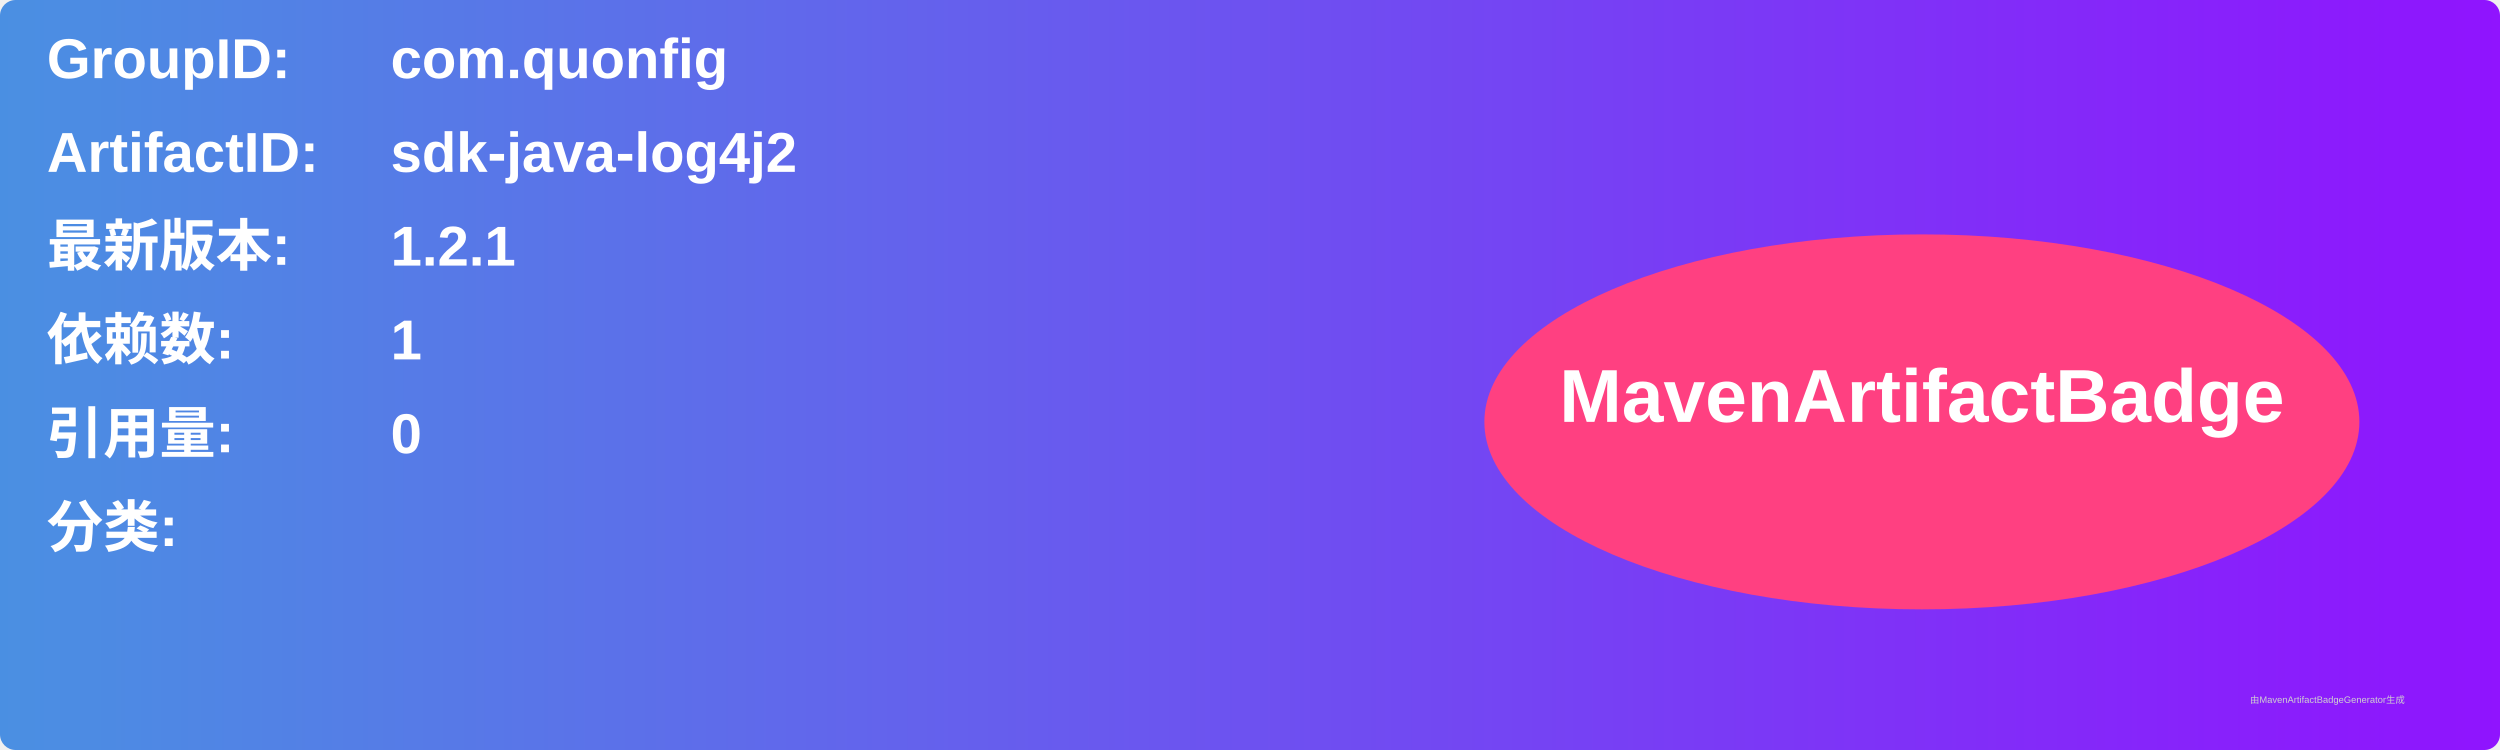
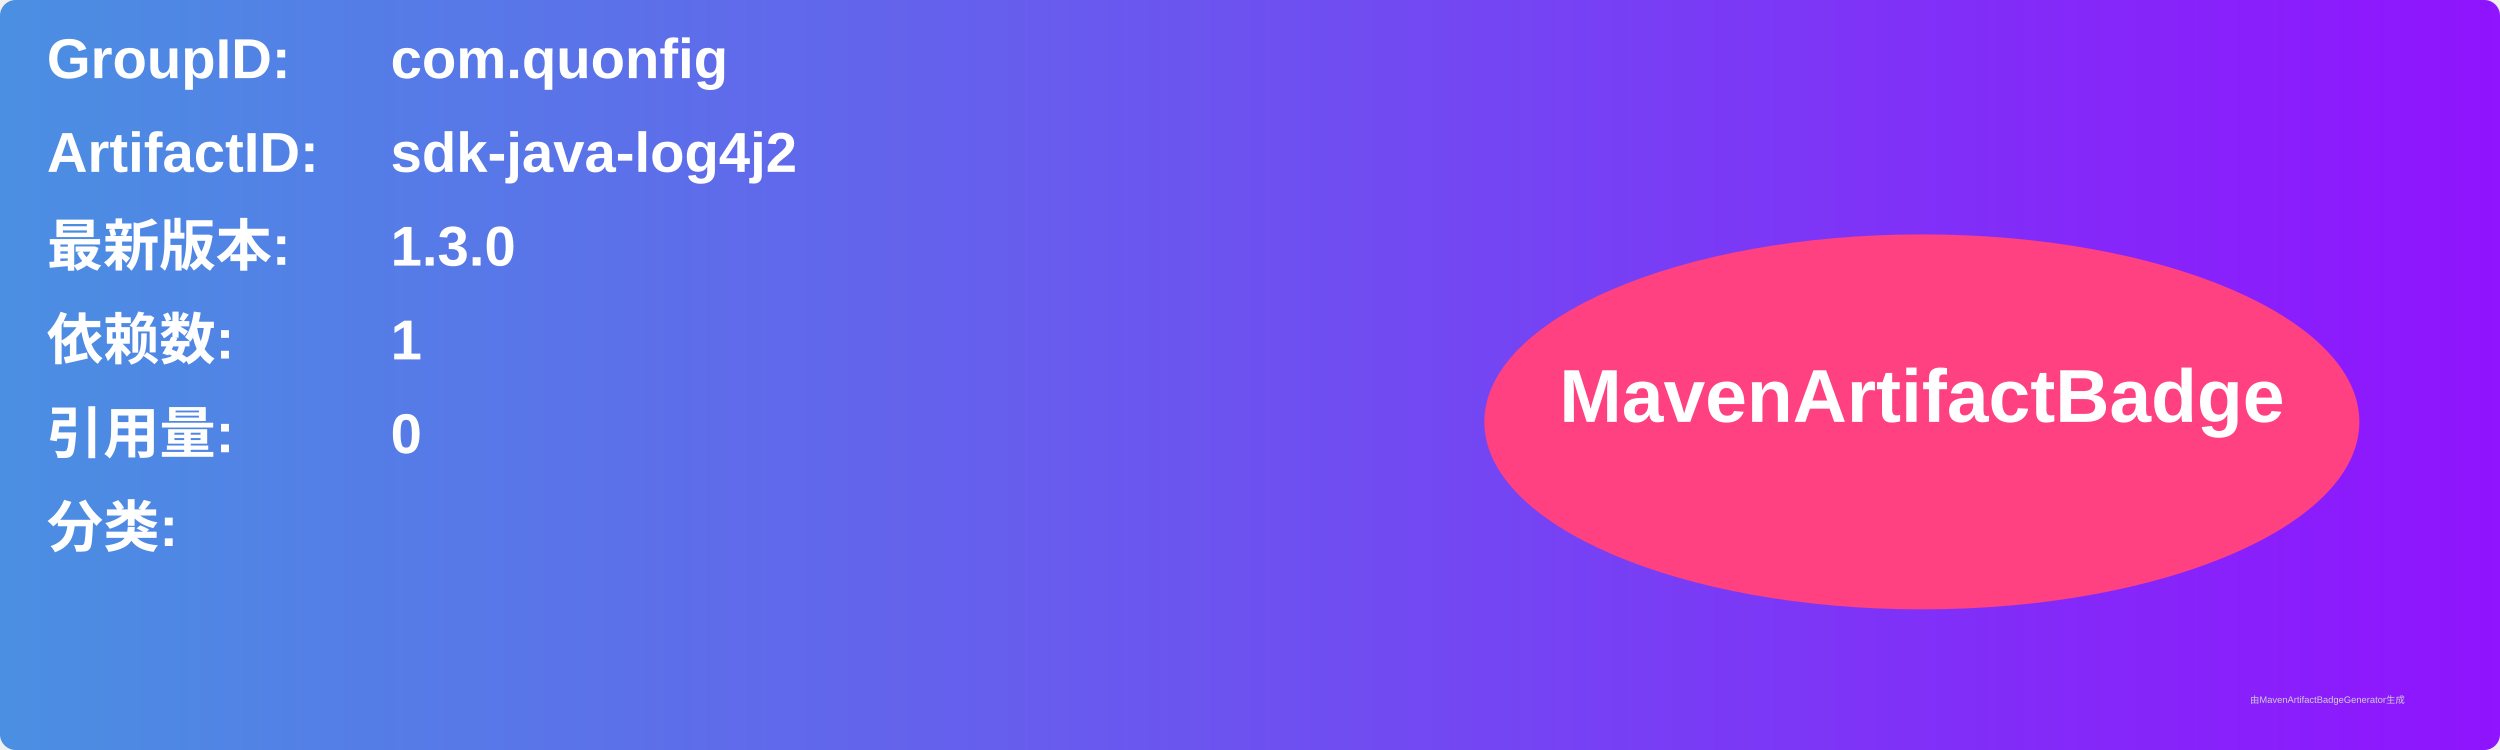
<svg xmlns="http://www.w3.org/2000/svg" width="800" height="240" viewBox="0 0 800 240">
  <linearGradient id="grad" x1="0%" y1="0%" x2="100%" y2="0%">
    <stop offset="0%" stop-color="#4a90e2" />
    <stop offset="100%" stop-color="#9013fe" />
  </linearGradient>
  <rect width="100%" height="100%" rx="5" ry="5" fill="url(#grad)" />
  <g transform="translate(15, 15)">
    <text x="0" y="10" font-family="Arial" font-size="18" fill="white" font-weight="bold" width="260">GroupID:</text>
    <text x="110" y="10" font-family="Arial" font-size="18" fill="white" font-weight="bold" width="460">com.quonfig</text>
    <text x="0" y="40" font-family="Arial" font-size="18" fill="white" font-weight="bold" width="260">ArtifactID:</text>
    <text x="110" y="40" font-family="Arial" font-size="18" fill="white" font-weight="bold" width="460">sdk-java-log4j2</text>
    <text x="0" y="70" font-family="Arial" font-size="18" fill="white" font-weight="bold">最新版本:</text>
    <text x="110" y="70" font-family="Arial" font-size="18" fill="white" font-weight="bold">
-       <tspan font-weight="bold">1.2.1</tspan>
+       <tspan font-weight="bold">1.3.0</tspan>
    </text>
    <text x="0" y="100" font-family="Arial" font-size="18" fill="white" font-weight="bold">依赖数: </text>
    <text x="110" y="100" font-family="Arial" font-size="18" fill="white">
      <tspan font-weight="bold">1</tspan>
    </text>
    <text x="0" y="130" font-family="Arial" font-size="18" fill="white" font-weight="bold">引用量: </text>
    <text x="110" y="130" font-family="Arial" font-size="18" fill="white">
      <tspan font-weight="bold">0</tspan>
    </text>
    <text x="0" y="160" font-family="Arial" font-size="18" fill="white" font-weight="bold">分类:</text>
    <text x="10" y="190" font-family="Arial" font-size="10" fill="white">
      <tspan font-weight="bold" />
    </text>
    <ellipse cx="600" cy="120" rx="140" ry="60" fill="#ff4081" />
    <text x="600" y="120" text-anchor="middle" font-family="Arial" font-size="24" fill="white" font-weight="bold">MavenArtifactBadge</text>
  </g>
  <text x="720" y="225" font-family="Arial" font-size="3" fill="#d0d0d0">由MavenArtifactBadgeGenerator生成</text>
</svg>
